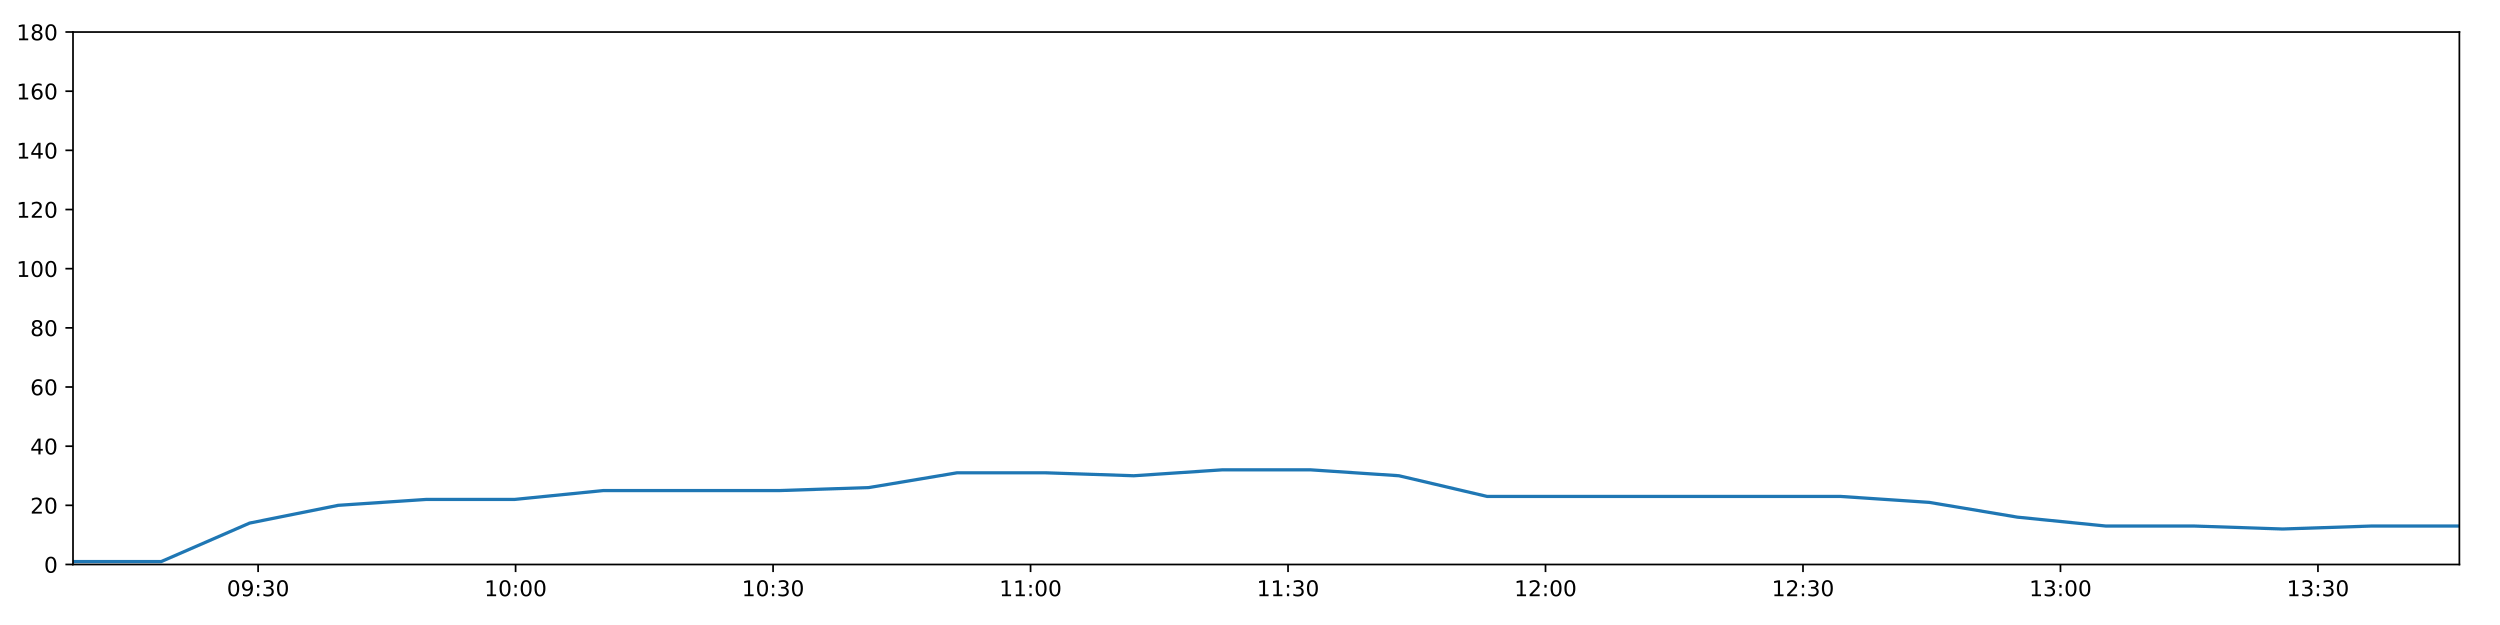
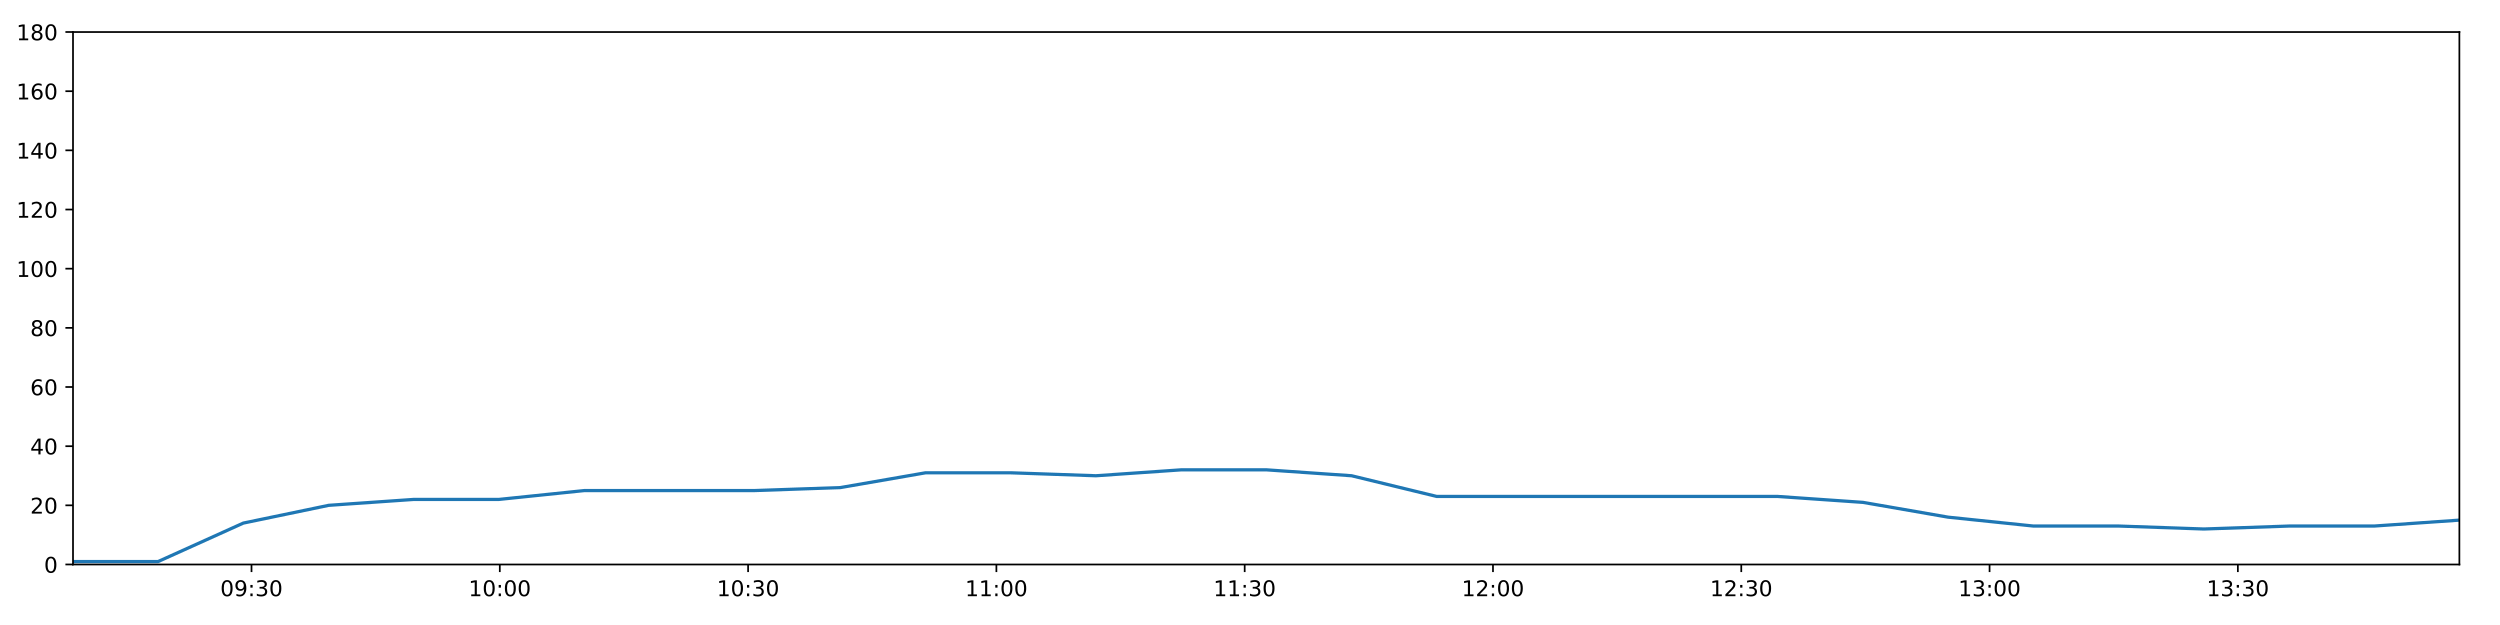
<svg xmlns="http://www.w3.org/2000/svg" xmlns:xlink="http://www.w3.org/1999/xlink" height="288pt" version="1.1" viewBox="0 0 1152 288" width="1152pt">
  <defs>
    <style type="text/css">
*{stroke-linecap:butt;stroke-linejoin:round;}
  </style>
  </defs>
  <g id="figure_1">
    <g id="patch_1">
      <path d="M 0 288  L 1152 288  L 1152 0  L 0 0  z " style="fill:#ffffff;" />
    </g>
    <g id="axes_1">
      <g id="patch_2">
        <path d="M 33.64 260.12  L 1133.28 260.12  L 1133.28 14.76  L 33.64 14.76  z " style="fill:#ffffff;" />
      </g>
      <g id="matplotlib.axis_1">
        <g id="xtick_1">
          <g id="line2d_1">
            <defs>
-               <path d="M 0 0  L 0 3.5  " id="m0452ba4cde" style="stroke:#000000;stroke-width:0.8;" />
-             </defs>
-             <g>
-               <use style="stroke:#000000;stroke-width:0.8;" x="118.938" xlink:href="#m0452ba4cde" y="260.12" />
+               <path d="M 0 0  L 0 3.5  " id="m1c8771ced3" style="stroke:#000000;stroke-width:0.8;" />
+             </defs>
+             <g>
+               <use style="stroke:#000000;stroke-width:0.8;" x="115.895" xlink:href="#m1c8771ced3" y="260.12" />
            </g>
          </g>
          <g id="text_1">
            <defs>
              <path d="M 31.781 66.406  Q 24.172 66.406 20.328 58.906  Q 16.5 51.422 16.5 36.375  Q 16.5 21.391 20.328 13.891  Q 24.172 6.391 31.781 6.391  Q 39.453 6.391 43.281 13.891  Q 47.125 21.391 47.125 36.375  Q 47.125 51.422 43.281 58.906  Q 39.453 66.406 31.781 66.406  z M 31.781 74.219  Q 44.047 74.219 50.516 64.516  Q 56.984 54.828 56.984 36.375  Q 56.984 17.969 50.516 8.266  Q 44.047 -1.422 31.781 -1.422  Q 19.531 -1.422 13.062 8.266  Q 6.594 17.969 6.594 36.375  Q 6.594 54.828 13.062 64.516  Q 19.531 74.219 31.781 74.219  z " id="DejaVuSans-48" />
              <path d="M 10.984 1.516  L 10.984 10.5  Q 14.703 8.734 18.5 7.812  Q 22.312 6.891 25.984 6.891  Q 35.75 6.891 40.891 13.453  Q 46.047 20.016 46.781 33.406  Q 43.953 29.203 39.594 26.953  Q 35.25 24.703 29.984 24.703  Q 19.047 24.703 12.672 31.312  Q 6.297 37.938 6.297 49.422  Q 6.297 60.641 12.938 67.422  Q 19.578 74.219 30.609 74.219  Q 43.266 74.219 49.922 64.516  Q 56.594 54.828 56.594 36.375  Q 56.594 19.141 48.406 8.859  Q 40.234 -1.422 26.422 -1.422  Q 22.703 -1.422 18.891 -0.688  Q 15.094 0.047 10.984 1.516  z M 30.609 32.422  Q 37.25 32.422 41.125 36.953  Q 45.016 41.5 45.016 49.422  Q 45.016 57.281 41.125 61.844  Q 37.25 66.406 30.609 66.406  Q 23.969 66.406 20.094 61.844  Q 16.219 57.281 16.219 49.422  Q 16.219 41.5 20.094 36.953  Q 23.969 32.422 30.609 32.422  z " id="DejaVuSans-57" />
              <path d="M 11.719 12.406  L 22.016 12.406  L 22.016 0  L 11.719 0  z M 11.719 51.703  L 22.016 51.703  L 22.016 39.312  L 11.719 39.312  z " id="DejaVuSans-58" />
              <path d="M 40.578 39.312  Q 47.656 37.797 51.625 33  Q 55.609 28.219 55.609 21.188  Q 55.609 10.406 48.188 4.484  Q 40.766 -1.422 27.094 -1.422  Q 22.516 -1.422 17.656 -0.516  Q 12.797 0.391 7.625 2.203  L 7.625 11.719  Q 11.719 9.328 16.594 8.109  Q 21.484 6.891 26.812 6.891  Q 36.078 6.891 40.938 10.547  Q 45.797 14.203 45.797 21.188  Q 45.797 27.641 41.281 31.266  Q 36.766 34.906 28.719 34.906  L 20.219 34.906  L 20.219 43.016  L 29.109 43.016  Q 36.375 43.016 40.234 45.922  Q 44.094 48.828 44.094 54.297  Q 44.094 59.906 40.109 62.906  Q 36.141 65.922 28.719 65.922  Q 24.656 65.922 20.016 65.031  Q 15.375 64.156 9.812 62.312  L 9.812 71.094  Q 15.438 72.656 20.344 73.438  Q 25.25 74.219 29.594 74.219  Q 40.828 74.219 47.359 69.109  Q 53.906 64.016 53.906 55.328  Q 53.906 49.266 50.438 45.094  Q 46.969 40.922 40.578 39.312  z " id="DejaVuSans-51" />
            </defs>
-             <g transform="translate(104.5289 274.7184)scale(0.1 -0.1)">
+             <g transform="translate(101.4857 274.7184)scale(0.1 -0.1)">
              <use xlink:href="#DejaVuSans-48" />
              <use x="63.623" xlink:href="#DejaVuSans-57" />
              <use x="127.246" xlink:href="#DejaVuSans-58" />
              <use x="160.938" xlink:href="#DejaVuSans-51" />
              <use x="224.561" xlink:href="#DejaVuSans-48" />
            </g>
          </g>
        </g>
        <g id="xtick_2">
          <g id="line2d_2">
            <g>
-               <use style="stroke:#000000;stroke-width:0.8;" x="237.585" xlink:href="#m0452ba4cde" y="260.12" />
+               <use style="stroke:#000000;stroke-width:0.8;" x="230.309" xlink:href="#m1c8771ced3" y="260.12" />
            </g>
          </g>
          <g id="text_2">
            <defs>
              <path d="M 12.406 8.297  L 28.516 8.297  L 28.516 63.922  L 10.984 60.406  L 10.984 69.391  L 28.422 72.906  L 38.281 72.906  L 38.281 8.297  L 54.391 8.297  L 54.391 0  L 12.406 0  z " id="DejaVuSans-49" />
            </defs>
-             <g transform="translate(223.1757 274.7184)scale(0.1 -0.1)">
+             <g transform="translate(215.8995 274.7184)scale(0.1 -0.1)">
              <use xlink:href="#DejaVuSans-49" />
              <use x="63.623" xlink:href="#DejaVuSans-48" />
              <use x="127.246" xlink:href="#DejaVuSans-58" />
              <use x="160.938" xlink:href="#DejaVuSans-48" />
              <use x="224.561" xlink:href="#DejaVuSans-48" />
            </g>
          </g>
        </g>
        <g id="xtick_3">
          <g id="line2d_3">
            <g>
-               <use style="stroke:#000000;stroke-width:0.8;" x="356.232" xlink:href="#m0452ba4cde" y="260.12" />
+               <use style="stroke:#000000;stroke-width:0.8;" x="344.723" xlink:href="#m1c8771ced3" y="260.12" />
            </g>
          </g>
          <g id="text_3">
-             <g transform="translate(341.8225 274.7184)scale(0.1 -0.1)">
+             <g transform="translate(330.3133 274.7184)scale(0.1 -0.1)">
              <use xlink:href="#DejaVuSans-49" />
              <use x="63.623" xlink:href="#DejaVuSans-48" />
              <use x="127.246" xlink:href="#DejaVuSans-58" />
              <use x="160.938" xlink:href="#DejaVuSans-51" />
              <use x="224.561" xlink:href="#DejaVuSans-48" />
            </g>
          </g>
        </g>
        <g id="xtick_4">
          <g id="line2d_4">
            <g>
-               <use style="stroke:#000000;stroke-width:0.8;" x="474.879" xlink:href="#m0452ba4cde" y="260.12" />
+               <use style="stroke:#000000;stroke-width:0.8;" x="459.137" xlink:href="#m1c8771ced3" y="260.12" />
            </g>
          </g>
          <g id="text_4">
-             <g transform="translate(460.4694 274.7184)scale(0.1 -0.1)">
+             <g transform="translate(444.7271 274.7184)scale(0.1 -0.1)">
              <use xlink:href="#DejaVuSans-49" />
              <use x="63.623" xlink:href="#DejaVuSans-49" />
              <use x="127.246" xlink:href="#DejaVuSans-58" />
              <use x="160.938" xlink:href="#DejaVuSans-48" />
              <use x="224.561" xlink:href="#DejaVuSans-48" />
            </g>
          </g>
        </g>
        <g id="xtick_5">
          <g id="line2d_5">
            <g>
-               <use style="stroke:#000000;stroke-width:0.8;" x="593.526" xlink:href="#m0452ba4cde" y="260.12" />
+               <use style="stroke:#000000;stroke-width:0.8;" x="573.55" xlink:href="#m1c8771ced3" y="260.12" />
            </g>
          </g>
          <g id="text_5">
-             <g transform="translate(579.1162 274.7184)scale(0.1 -0.1)">
+             <g transform="translate(559.141 274.7184)scale(0.1 -0.1)">
              <use xlink:href="#DejaVuSans-49" />
              <use x="63.623" xlink:href="#DejaVuSans-49" />
              <use x="127.246" xlink:href="#DejaVuSans-58" />
              <use x="160.938" xlink:href="#DejaVuSans-51" />
              <use x="224.561" xlink:href="#DejaVuSans-48" />
            </g>
          </g>
        </g>
        <g id="xtick_6">
          <g id="line2d_6">
            <g>
-               <use style="stroke:#000000;stroke-width:0.8;" x="712.172" xlink:href="#m0452ba4cde" y="260.12" />
+               <use style="stroke:#000000;stroke-width:0.8;" x="687.964" xlink:href="#m1c8771ced3" y="260.12" />
            </g>
          </g>
          <g id="text_6">
            <defs>
              <path d="M 19.188 8.297  L 53.609 8.297  L 53.609 0  L 7.328 0  L 7.328 8.297  Q 12.938 14.109 22.625 23.891  Q 32.328 33.688 34.812 36.531  Q 39.547 41.844 41.422 45.531  Q 43.312 49.219 43.312 52.781  Q 43.312 58.594 39.234 62.25  Q 35.156 65.922 28.609 65.922  Q 23.969 65.922 18.812 64.312  Q 13.672 62.703 7.812 59.422  L 7.812 69.391  Q 13.766 71.781 18.938 73  Q 24.125 74.219 28.422 74.219  Q 39.75 74.219 46.484 68.547  Q 53.219 62.891 53.219 53.422  Q 53.219 48.922 51.531 44.891  Q 49.859 40.875 45.406 35.406  Q 44.188 33.984 37.641 27.219  Q 31.109 20.453 19.188 8.297  z " id="DejaVuSans-50" />
            </defs>
-             <g transform="translate(697.763 274.7184)scale(0.1 -0.1)">
+             <g transform="translate(673.5548 274.7184)scale(0.1 -0.1)">
              <use xlink:href="#DejaVuSans-49" />
              <use x="63.623" xlink:href="#DejaVuSans-50" />
              <use x="127.246" xlink:href="#DejaVuSans-58" />
              <use x="160.938" xlink:href="#DejaVuSans-48" />
              <use x="224.561" xlink:href="#DejaVuSans-48" />
            </g>
          </g>
        </g>
        <g id="xtick_7">
          <g id="line2d_7">
            <g>
-               <use style="stroke:#000000;stroke-width:0.8;" x="830.819" xlink:href="#m0452ba4cde" y="260.12" />
+               <use style="stroke:#000000;stroke-width:0.8;" x="802.378" xlink:href="#m1c8771ced3" y="260.12" />
            </g>
          </g>
          <g id="text_7">
-             <g transform="translate(816.4098 274.7184)scale(0.1 -0.1)">
+             <g transform="translate(787.9686 274.7184)scale(0.1 -0.1)">
              <use xlink:href="#DejaVuSans-49" />
              <use x="63.623" xlink:href="#DejaVuSans-50" />
              <use x="127.246" xlink:href="#DejaVuSans-58" />
              <use x="160.938" xlink:href="#DejaVuSans-51" />
              <use x="224.561" xlink:href="#DejaVuSans-48" />
            </g>
          </g>
        </g>
        <g id="xtick_8">
          <g id="line2d_8">
            <g>
-               <use style="stroke:#000000;stroke-width:0.8;" x="949.466" xlink:href="#m0452ba4cde" y="260.12" />
+               <use style="stroke:#000000;stroke-width:0.8;" x="916.792" xlink:href="#m1c8771ced3" y="260.12" />
            </g>
          </g>
          <g id="text_8">
-             <g transform="translate(935.0566 274.7184)scale(0.1 -0.1)">
+             <g transform="translate(902.3824 274.7184)scale(0.1 -0.1)">
              <use xlink:href="#DejaVuSans-49" />
              <use x="63.623" xlink:href="#DejaVuSans-51" />
              <use x="127.246" xlink:href="#DejaVuSans-58" />
              <use x="160.938" xlink:href="#DejaVuSans-48" />
              <use x="224.561" xlink:href="#DejaVuSans-48" />
            </g>
          </g>
        </g>
        <g id="xtick_9">
          <g id="line2d_9">
            <g>
-               <use style="stroke:#000000;stroke-width:0.8;" x="1068.113" xlink:href="#m0452ba4cde" y="260.12" />
+               <use style="stroke:#000000;stroke-width:0.8;" x="1031.206" xlink:href="#m1c8771ced3" y="260.12" />
            </g>
          </g>
          <g id="text_9">
-             <g transform="translate(1053.703 274.7184)scale(0.1 -0.1)">
+             <g transform="translate(1016.796 274.7184)scale(0.1 -0.1)">
              <use xlink:href="#DejaVuSans-49" />
              <use x="63.623" xlink:href="#DejaVuSans-51" />
              <use x="127.246" xlink:href="#DejaVuSans-58" />
              <use x="160.938" xlink:href="#DejaVuSans-51" />
              <use x="224.561" xlink:href="#DejaVuSans-48" />
            </g>
          </g>
        </g>
      </g>
      <g id="matplotlib.axis_2">
        <g id="ytick_1">
          <g id="line2d_10">
            <defs>
-               <path d="M 0 0  L -3.5 0  " id="ma98b15238a" style="stroke:#000000;stroke-width:0.8;" />
-             </defs>
-             <g>
-               <use style="stroke:#000000;stroke-width:0.8;" x="33.64" xlink:href="#ma98b15238a" y="260.12" />
+               <path d="M 0 0  L -3.5 0  " id="mce25787577" style="stroke:#000000;stroke-width:0.8;" />
+             </defs>
+             <g>
+               <use style="stroke:#000000;stroke-width:0.8;" x="33.64" xlink:href="#mce25787577" y="260.12" />
            </g>
          </g>
          <g id="text_10">
            <g transform="translate(20.2775 263.9192)scale(0.1 -0.1)">
              <use xlink:href="#DejaVuSans-48" />
            </g>
          </g>
        </g>
        <g id="ytick_2">
          <g id="line2d_11">
            <g>
-               <use style="stroke:#000000;stroke-width:0.8;" x="33.64" xlink:href="#ma98b15238a" y="232.858" />
+               <use style="stroke:#000000;stroke-width:0.8;" x="33.64" xlink:href="#mce25787577" y="232.858" />
            </g>
          </g>
          <g id="text_11">
            <g transform="translate(13.915 236.657)scale(0.1 -0.1)">
              <use xlink:href="#DejaVuSans-50" />
              <use x="63.623" xlink:href="#DejaVuSans-48" />
            </g>
          </g>
        </g>
        <g id="ytick_3">
          <g id="line2d_12">
            <g>
-               <use style="stroke:#000000;stroke-width:0.8;" x="33.64" xlink:href="#ma98b15238a" y="205.596" />
+               <use style="stroke:#000000;stroke-width:0.8;" x="33.64" xlink:href="#mce25787577" y="205.596" />
            </g>
          </g>
          <g id="text_12">
            <defs>
              <path d="M 37.797 64.312  L 12.891 25.391  L 37.797 25.391  z M 35.203 72.906  L 47.609 72.906  L 47.609 25.391  L 58.016 25.391  L 58.016 17.188  L 47.609 17.188  L 47.609 0  L 37.797 0  L 37.797 17.188  L 4.891 17.188  L 4.891 26.703  z " id="DejaVuSans-52" />
            </defs>
            <g transform="translate(13.915 209.3948)scale(0.1 -0.1)">
              <use xlink:href="#DejaVuSans-52" />
              <use x="63.623" xlink:href="#DejaVuSans-48" />
            </g>
          </g>
        </g>
        <g id="ytick_4">
          <g id="line2d_13">
            <g>
-               <use style="stroke:#000000;stroke-width:0.8;" x="33.64" xlink:href="#ma98b15238a" y="178.333" />
+               <use style="stroke:#000000;stroke-width:0.8;" x="33.64" xlink:href="#mce25787577" y="178.333" />
            </g>
          </g>
          <g id="text_13">
            <defs>
              <path d="M 33.016 40.375  Q 26.375 40.375 22.484 35.828  Q 18.609 31.297 18.609 23.391  Q 18.609 15.531 22.484 10.953  Q 26.375 6.391 33.016 6.391  Q 39.656 6.391 43.531 10.953  Q 47.406 15.531 47.406 23.391  Q 47.406 31.297 43.531 35.828  Q 39.656 40.375 33.016 40.375  z M 52.594 71.297  L 52.594 62.312  Q 48.875 64.062 45.094 64.984  Q 41.312 65.922 37.594 65.922  Q 27.828 65.922 22.672 59.328  Q 17.531 52.734 16.797 39.406  Q 19.672 43.656 24.016 45.922  Q 28.375 48.188 33.594 48.188  Q 44.578 48.188 50.953 41.516  Q 57.328 34.859 57.328 23.391  Q 57.328 12.156 50.688 5.359  Q 44.047 -1.422 33.016 -1.422  Q 20.359 -1.422 13.672 8.266  Q 6.984 17.969 6.984 36.375  Q 6.984 53.656 15.188 63.938  Q 23.391 74.219 37.203 74.219  Q 40.922 74.219 44.703 73.484  Q 48.484 72.75 52.594 71.297  z " id="DejaVuSans-54" />
            </defs>
            <g transform="translate(13.915 182.1326)scale(0.1 -0.1)">
              <use xlink:href="#DejaVuSans-54" />
              <use x="63.623" xlink:href="#DejaVuSans-48" />
            </g>
          </g>
        </g>
        <g id="ytick_5">
          <g id="line2d_14">
            <g>
-               <use style="stroke:#000000;stroke-width:0.8;" x="33.64" xlink:href="#ma98b15238a" y="151.071" />
+               <use style="stroke:#000000;stroke-width:0.8;" x="33.64" xlink:href="#mce25787577" y="151.071" />
            </g>
          </g>
          <g id="text_14">
            <defs>
              <path d="M 31.781 34.625  Q 24.75 34.625 20.719 30.859  Q 16.703 27.094 16.703 20.516  Q 16.703 13.922 20.719 10.156  Q 24.75 6.391 31.781 6.391  Q 38.812 6.391 42.859 10.172  Q 46.922 13.969 46.922 20.516  Q 46.922 27.094 42.891 30.859  Q 38.875 34.625 31.781 34.625  z M 21.922 38.812  Q 15.578 40.375 12.031 44.719  Q 8.5 49.078 8.5 55.328  Q 8.5 64.062 14.719 69.141  Q 20.953 74.219 31.781 74.219  Q 42.672 74.219 48.875 69.141  Q 55.078 64.062 55.078 55.328  Q 55.078 49.078 51.531 44.719  Q 48 40.375 41.703 38.812  Q 48.828 37.156 52.797 32.312  Q 56.781 27.484 56.781 20.516  Q 56.781 9.906 50.312 4.234  Q 43.844 -1.422 31.781 -1.422  Q 19.734 -1.422 13.25 4.234  Q 6.781 9.906 6.781 20.516  Q 6.781 27.484 10.781 32.312  Q 14.797 37.156 21.922 38.812  z M 18.312 54.391  Q 18.312 48.734 21.844 45.562  Q 25.391 42.391 31.781 42.391  Q 38.141 42.391 41.719 45.562  Q 45.312 48.734 45.312 54.391  Q 45.312 60.062 41.719 63.234  Q 38.141 66.406 31.781 66.406  Q 25.391 66.406 21.844 63.234  Q 18.312 60.062 18.312 54.391  z " id="DejaVuSans-56" />
            </defs>
            <g transform="translate(13.915 154.8703)scale(0.1 -0.1)">
              <use xlink:href="#DejaVuSans-56" />
              <use x="63.623" xlink:href="#DejaVuSans-48" />
            </g>
          </g>
        </g>
        <g id="ytick_6">
          <g id="line2d_15">
            <g>
-               <use style="stroke:#000000;stroke-width:0.8;" x="33.64" xlink:href="#ma98b15238a" y="123.809" />
+               <use style="stroke:#000000;stroke-width:0.8;" x="33.64" xlink:href="#mce25787577" y="123.809" />
            </g>
          </g>
          <g id="text_15">
            <g transform="translate(7.5525 127.6081)scale(0.1 -0.1)">
              <use xlink:href="#DejaVuSans-49" />
              <use x="63.623" xlink:href="#DejaVuSans-48" />
              <use x="127.246" xlink:href="#DejaVuSans-48" />
            </g>
          </g>
        </g>
        <g id="ytick_7">
          <g id="line2d_16">
            <g>
-               <use style="stroke:#000000;stroke-width:0.8;" x="33.64" xlink:href="#ma98b15238a" y="96.547" />
+               <use style="stroke:#000000;stroke-width:0.8;" x="33.64" xlink:href="#mce25787577" y="96.547" />
            </g>
          </g>
          <g id="text_16">
            <g transform="translate(7.5525 100.3459)scale(0.1 -0.1)">
              <use xlink:href="#DejaVuSans-49" />
              <use x="63.623" xlink:href="#DejaVuSans-50" />
              <use x="127.246" xlink:href="#DejaVuSans-48" />
            </g>
          </g>
        </g>
        <g id="ytick_8">
          <g id="line2d_17">
            <g>
-               <use style="stroke:#000000;stroke-width:0.8;" x="33.64" xlink:href="#ma98b15238a" y="69.284" />
+               <use style="stroke:#000000;stroke-width:0.8;" x="33.64" xlink:href="#mce25787577" y="69.284" />
            </g>
          </g>
          <g id="text_17">
            <g transform="translate(7.5525 73.08366)scale(0.1 -0.1)">
              <use xlink:href="#DejaVuSans-49" />
              <use x="63.623" xlink:href="#DejaVuSans-52" />
              <use x="127.246" xlink:href="#DejaVuSans-48" />
            </g>
          </g>
        </g>
        <g id="ytick_9">
          <g id="line2d_18">
            <g>
-               <use style="stroke:#000000;stroke-width:0.8;" x="33.64" xlink:href="#ma98b15238a" y="42.022" />
+               <use style="stroke:#000000;stroke-width:0.8;" x="33.64" xlink:href="#mce25787577" y="42.022" />
            </g>
          </g>
          <g id="text_18">
            <g transform="translate(7.5525 45.82144)scale(0.1 -0.1)">
              <use xlink:href="#DejaVuSans-49" />
              <use x="63.623" xlink:href="#DejaVuSans-54" />
              <use x="127.246" xlink:href="#DejaVuSans-48" />
            </g>
          </g>
        </g>
        <g id="ytick_10">
          <g id="line2d_19">
            <g>
-               <use style="stroke:#000000;stroke-width:0.8;" x="33.64" xlink:href="#ma98b15238a" y="14.76" />
+               <use style="stroke:#000000;stroke-width:0.8;" x="33.64" xlink:href="#mce25787577" y="14.76" />
            </g>
          </g>
          <g id="text_19">
            <g transform="translate(7.5525 18.55922)scale(0.1 -0.1)">
              <use xlink:href="#DejaVuSans-49" />
              <use x="63.623" xlink:href="#DejaVuSans-56" />
              <use x="127.246" xlink:href="#DejaVuSans-48" />
            </g>
          </g>
        </g>
      </g>
      <g id="line2d_20">
-         <path clip-path="url(#p5205c97393)" d="M 33.64 258.757  L 74.317 258.757  L 115.028 241.036  L 155.798 232.858  L 196.499 230.132  L 237.194 230.132  L 278.094 226.042  L 318.805 226.042  L 359.519 226.042  L 400.307 224.679  L 441.017 217.864  L 481.723 217.864  L 522.42 219.227  L 563.197 216.5  L 603.943 216.5  L 644.625 219.227  L 685.319 228.768  L 726.067 228.768  L 766.793 228.768  L 807.599 228.768  L 848.295 228.768  L 888.984 231.495  L 929.658 238.31  L 970.41 242.4  L 1011.174 242.4  L 1051.872 243.763  L 1092.613 242.4  L 1133.28 242.4  " style="fill:none;stroke:#1f77b4;stroke-linecap:square;stroke-width:1.5;" />
+         <path clip-path="url(#p9ff616a195)" d="M 33.64 258.757  L 72.865 258.757  L 112.124 241.036  L 151.44 232.858  L 190.689 230.132  L 229.932 230.132  L 269.372 226.042  L 308.631 226.042  L 347.893 226.042  L 387.225 224.679  L 426.483 217.864  L 465.737 217.864  L 504.982 219.227  L 544.304 216.5  L 583.596 216.5  L 622.827 219.227  L 662.069 228.768  L 701.363 228.768  L 740.636 228.768  L 779.986 228.768  L 819.23 228.768  L 858.468 231.495  L 897.69 238.31  L 936.988 242.4  L 976.298 242.4  L 1015.544 243.763  L 1054.832 242.4  L 1094.048 242.4  L 1133.28 239.673  " style="fill:none;stroke:#1f77b4;stroke-linecap:square;stroke-width:1.5;" />
      </g>
      <g id="patch_3">
        <path d="M 33.64 260.12  L 33.64 14.76  " style="fill:none;stroke:#000000;stroke-linecap:square;stroke-linejoin:miter;stroke-width:0.8;" />
      </g>
      <g id="patch_4">
        <path d="M 1133.28 260.12  L 1133.28 14.76  " style="fill:none;stroke:#000000;stroke-linecap:square;stroke-linejoin:miter;stroke-width:0.8;" />
      </g>
      <g id="patch_5">
        <path d="M 33.64 260.12  L 1133.28 260.12  " style="fill:none;stroke:#000000;stroke-linecap:square;stroke-linejoin:miter;stroke-width:0.8;" />
      </g>
      <g id="patch_6">
        <path d="M 33.64 14.76  L 1133.28 14.76  " style="fill:none;stroke:#000000;stroke-linecap:square;stroke-linejoin:miter;stroke-width:0.8;" />
      </g>
    </g>
  </g>
  <defs>
-     <clipPath id="p5205c97393">
+     <clipPath id="p9ff616a195">
      <rect height="245.36" width="1099.64" x="33.64" y="14.76" />
    </clipPath>
  </defs>
</svg>
